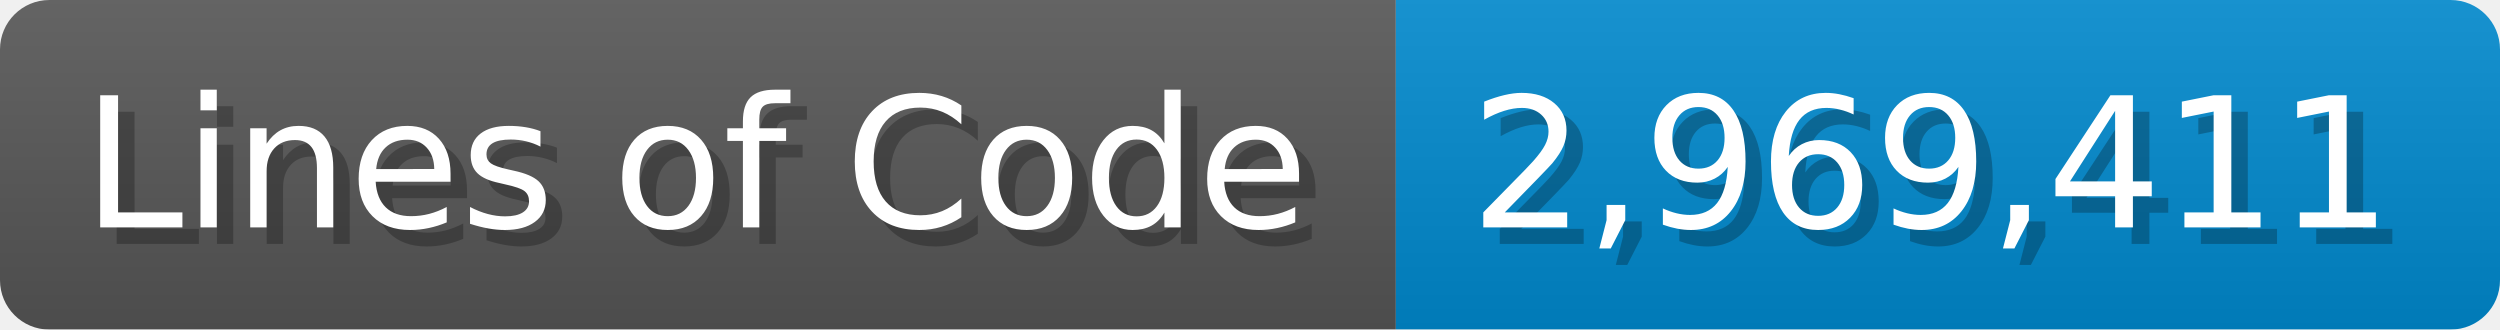
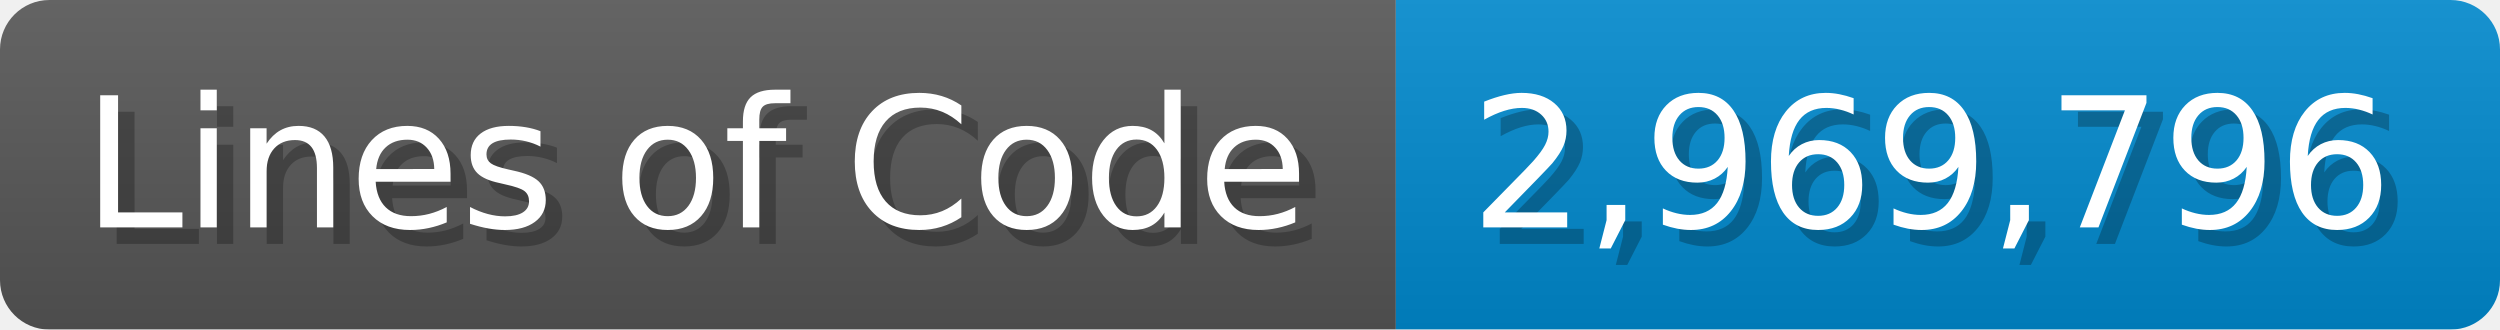
<svg xmlns="http://www.w3.org/2000/svg" width="151.7" height="20" viewBox="0 0 1517 200">
  <linearGradient id="a" x2="0" y2="100%">
    <stop offset="0" stop-opacity=".1" stop-color="#EEE" />
    <stop offset="1" stop-opacity=".1" />
  </linearGradient>
  <mask id="m">
    <rect width="1517" height="200" rx="30" fill="#FFF" />
  </mask>
  <g mask="url(#m)">
    <rect width="847" height="200" fill="#555" />
    <rect width="670" height="200" fill="#08C" x="847" />
    <rect width="1517" height="200" fill="url(#a)" />
  </g>
  <g fill="#fff" text-anchor="start" font-family="Verdana,DejaVu Sans,sans-serif" font-size="110">
    <text x="60" y="148" textLength="747" fill="#000" opacity="0.25">Lines of Code</text>
    <text x="50" y="138" textLength="747">Lines of Code</text>
-     <text x="902" y="148" textLength="570" fill="#000" opacity="0.25">2,969,411</text>
-     <text x="892" y="138" textLength="570">2,969,411</text>
+     <text x="902" y="148" textLength="570" fill="#000" opacity="0.25">2,969,796</text>
+     <text x="892" y="138" textLength="570">2,969,796</text>
  </g>
</svg>
